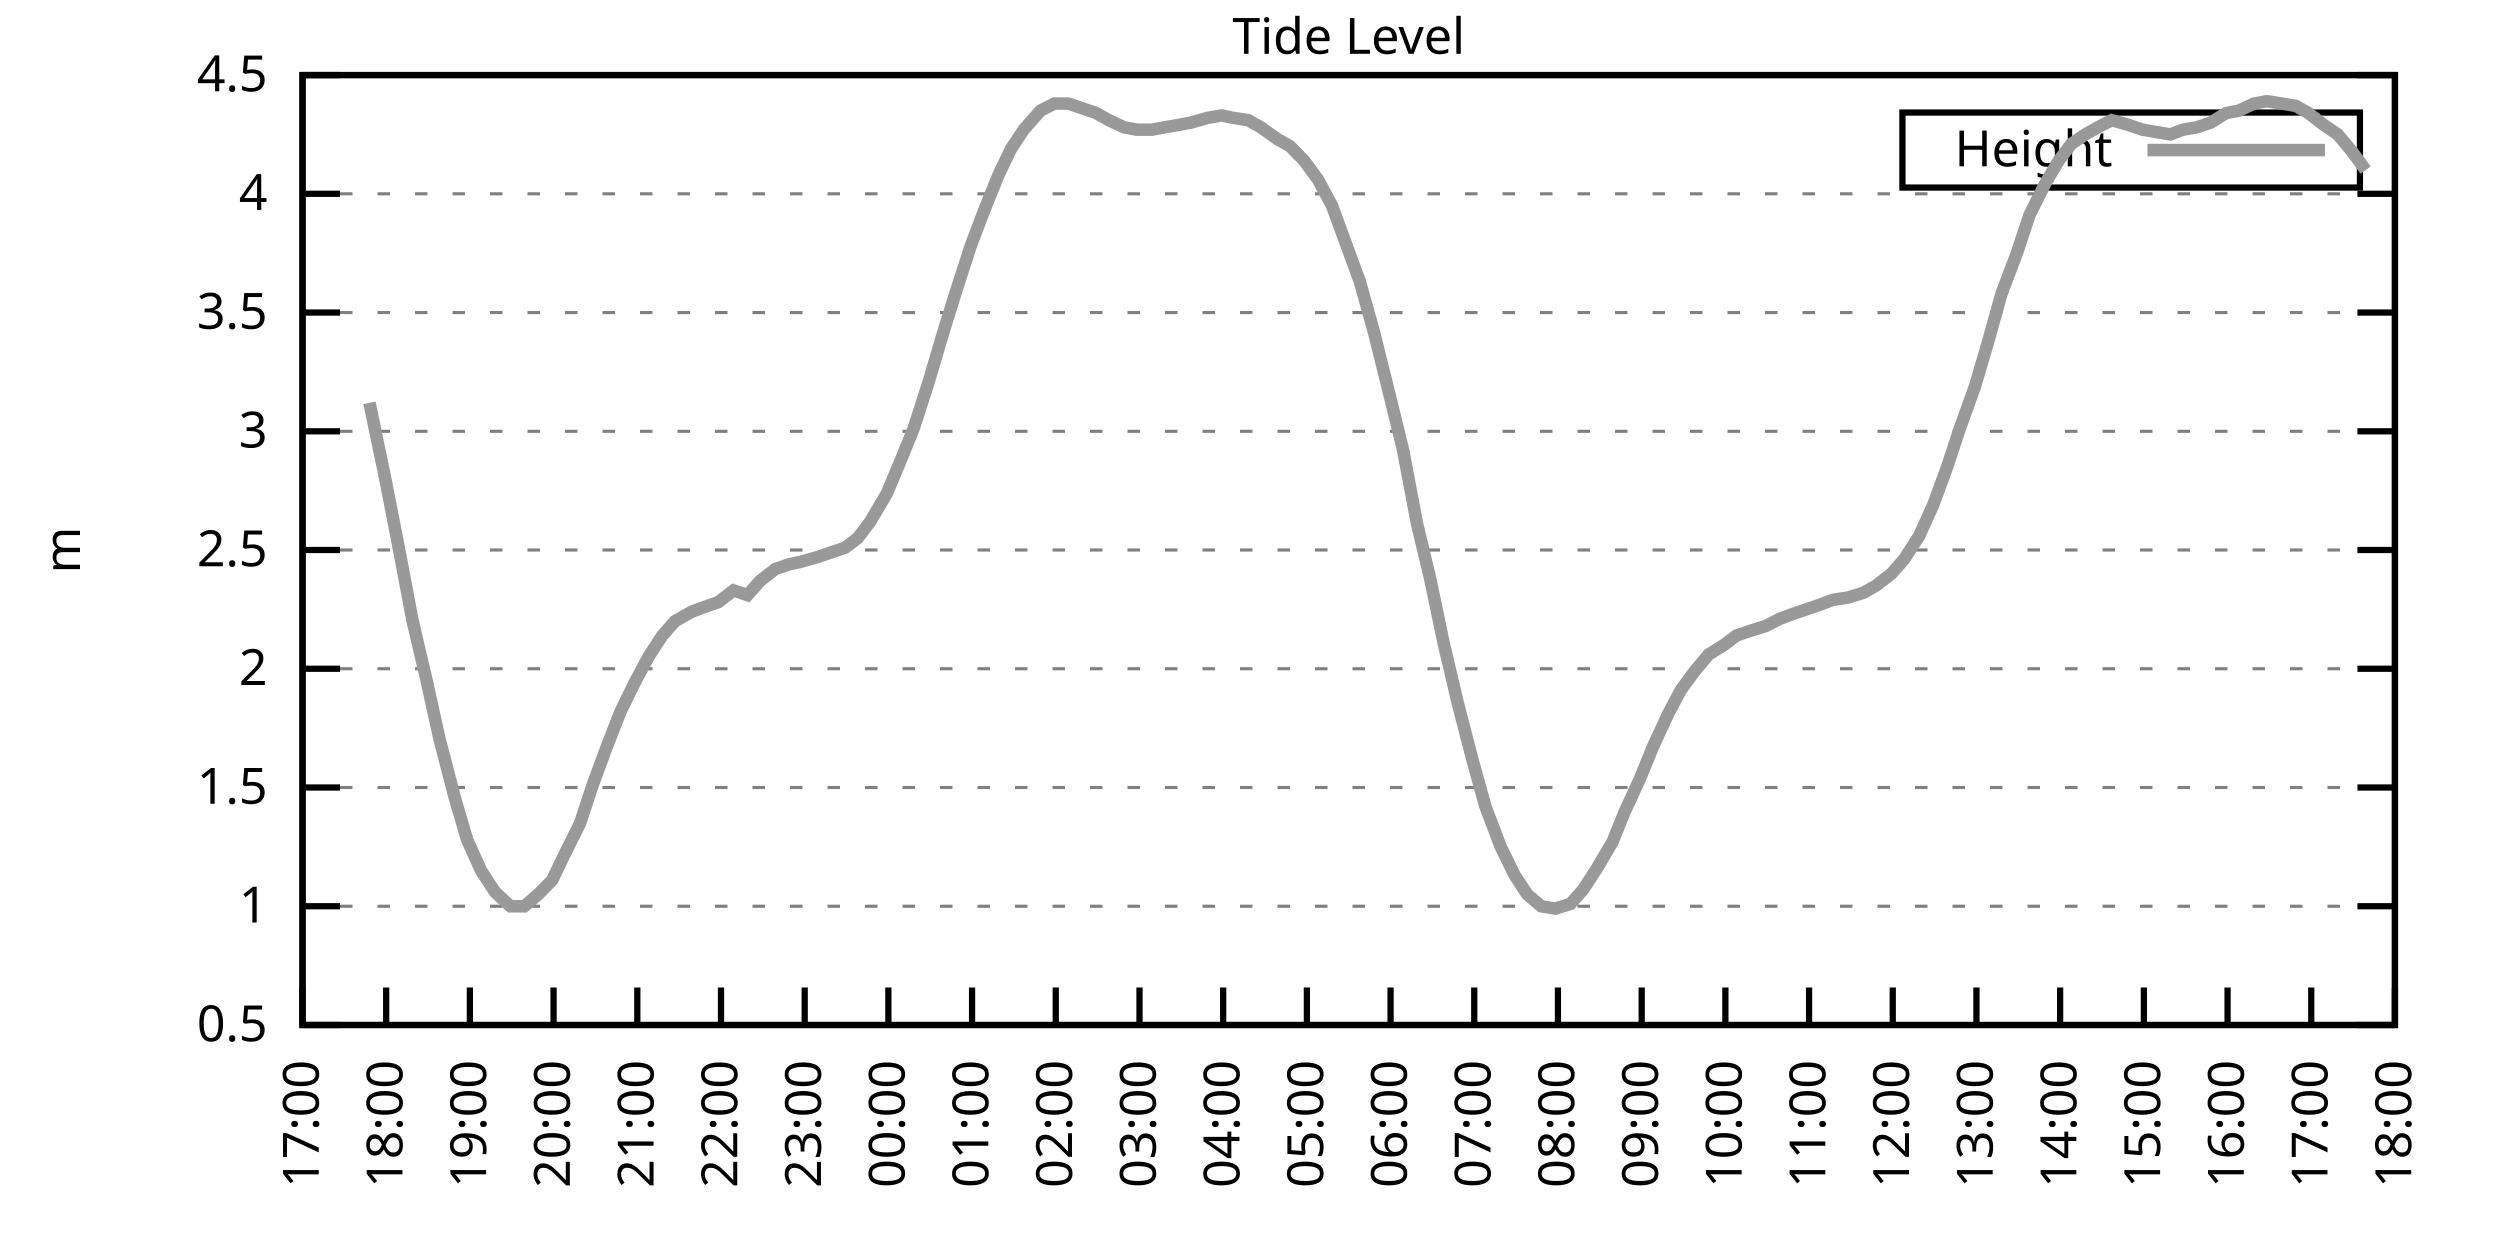
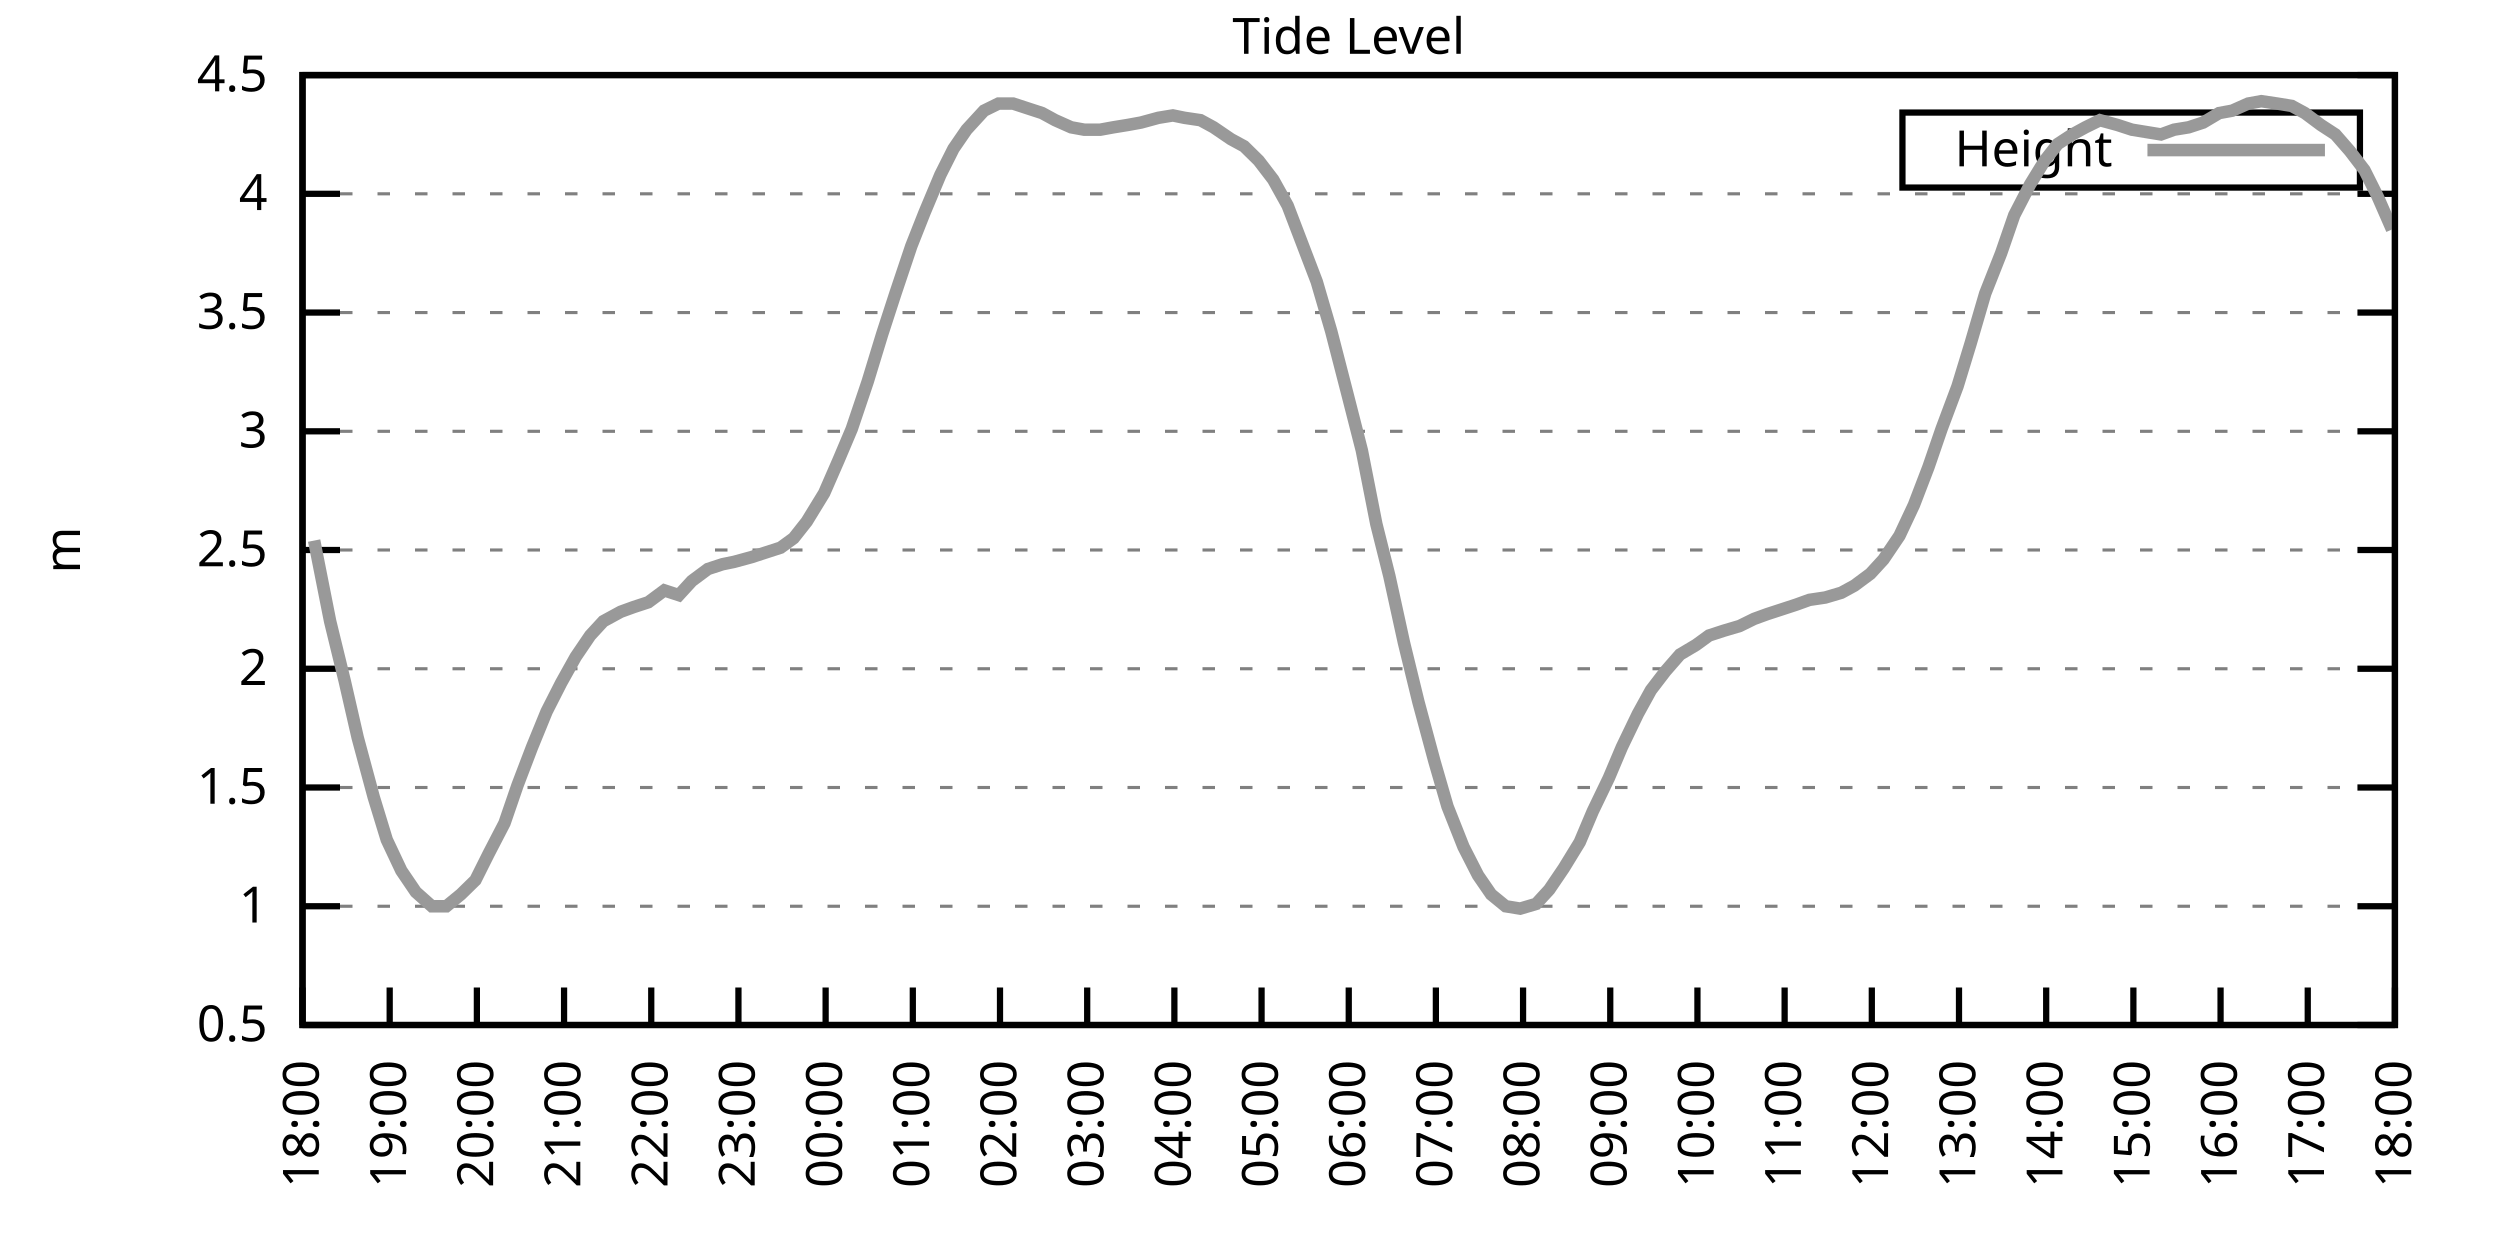
<svg xmlns="http://www.w3.org/2000/svg" xmlns:xlink="http://www.w3.org/1999/xlink" width="400" height="200" viewBox="0 0 400 200">
  <g id="gnuplot_canvas">
    <rect x="0" y="0" width="400" height="200" fill="none" />
    <defs>
      <circle id="gpDot" r="0.5" stroke-width="0.5" stroke="currentColor" />
      <path id="gpPt0" stroke-width="0.333" stroke="currentColor" d="M-1,0 h2 M0,-1 v2" />
      <path id="gpPt1" stroke-width="0.333" stroke="currentColor" d="M-1,-1 L1,1 M1,-1 L-1,1" />
      <path id="gpPt2" stroke-width="0.333" stroke="currentColor" d="M-1,0 L1,0 M0,-1 L0,1 M-1,-1 L1,1 M-1,1 L1,-1" />
      <rect id="gpPt3" stroke-width="0.333" stroke="currentColor" x="-1" y="-1" width="2" height="2" />
      <rect id="gpPt4" stroke-width="0.333" stroke="currentColor" fill="currentColor" x="-1" y="-1" width="2" height="2" />
      <circle id="gpPt5" stroke-width="0.333" stroke="currentColor" cx="0" cy="0" r="1" />
      <use xlink:href="#gpPt5" id="gpPt6" fill="currentColor" stroke="none" />
      <path id="gpPt7" stroke-width="0.333" stroke="currentColor" d="M0,-1.33 L-1.33,0.67 L1.33,0.67 z" />
      <use xlink:href="#gpPt7" id="gpPt8" fill="currentColor" stroke="none" />
      <use xlink:href="#gpPt7" id="gpPt9" stroke="currentColor" transform="rotate(180)" />
      <use xlink:href="#gpPt9" id="gpPt10" fill="currentColor" stroke="none" />
      <use xlink:href="#gpPt3" id="gpPt11" stroke="currentColor" transform="rotate(45)" />
      <use xlink:href="#gpPt11" id="gpPt12" fill="currentColor" stroke="none" />
      <path id="gpPt13" stroke-width="0.333" stroke="currentColor" d="M0,1.330 L1.265,0.411 L0.782,-1.067 L-0.782,-1.076 L-1.265,0.411 z" />
      <use xlink:href="#gpPt13" id="gpPt14" fill="currentColor" stroke="none" />
      <filter id="textbox" filterUnits="objectBoundingBox" x="0" y="0" height="1" width="1">
        <feFlood flood-color="white" flood-opacity="1" result="bgnd" />
        <feComposite in="SourceGraphic" in2="bgnd" operator="atop" />
      </filter>
      <filter id="greybox" filterUnits="objectBoundingBox" x="0" y="0" height="1" width="1">
        <feFlood flood-color="lightgrey" flood-opacity="1" result="grey" />
        <feComposite in="SourceGraphic" in2="grey" operator="atop" />
      </filter>
    </defs>
    <g fill="none" color="white" stroke="currentColor" stroke-width="1.00" stroke-linecap="butt" stroke-linejoin="miter">
</g>
    <g fill="none" color="black" stroke="currentColor" stroke-width="1.00" stroke-linecap="butt" stroke-linejoin="miter">
      <g stroke="none" shape-rendering="crispEdges">
        <polygon fill="rgb(255, 255, 255)" points="48.40,164.00 383.18,164.00 383.18,12.02 48.40,12.02 " />
      </g>
    </g>
    <g fill="none" color="black" stroke="currentColor" stroke-width="1.00" stroke-linecap="butt" stroke-linejoin="miter">
</g>
    <g fill="none" color="black" stroke="black" stroke-width="0.50" stroke-linecap="butt" stroke-linejoin="miter">
</g>
    <g fill="none" color="gray" stroke="currentColor" stroke-width="0.50" stroke-linecap="butt" stroke-linejoin="miter">
      <path stroke="gray" stroke-dasharray="2,4" class="gridline" d="M48.40,164.00 L383.19,164.00  " />
    </g>
    <g fill="none" color="gray" stroke="gray" stroke-width="1.00" stroke-linecap="butt" stroke-linejoin="miter">
</g>
    <g fill="none" color="black" stroke="currentColor" stroke-width="1.00" stroke-linecap="butt" stroke-linejoin="miter">
      <path stroke="black" d="M48.40,164.00 L54.40,164.00 M383.19,164.00 L377.19,164.00  " />
      <g transform="translate(42.80,166.60)" stroke="none" fill="black" font-family="Sans" font-size="8.00" text-anchor="end">
        <text>
          <tspan font-family="Sans"> 0.5</tspan>
        </text>
      </g>
    </g>
    <g fill="none" color="black" stroke="currentColor" stroke-width="1.00" stroke-linecap="butt" stroke-linejoin="miter">
</g>
    <g fill="none" color="black" stroke="black" stroke-width="0.50" stroke-linecap="butt" stroke-linejoin="miter">
</g>
    <g fill="none" color="gray" stroke="currentColor" stroke-width="0.50" stroke-linecap="butt" stroke-linejoin="miter">
      <path stroke="gray" stroke-dasharray="2,4" class="gridline" d="M48.40,145.00 L383.19,145.00  " />
    </g>
    <g fill="none" color="gray" stroke="gray" stroke-width="1.00" stroke-linecap="butt" stroke-linejoin="miter">
</g>
    <g fill="none" color="black" stroke="currentColor" stroke-width="1.00" stroke-linecap="butt" stroke-linejoin="miter">
      <path stroke="black" d="M48.40,145.00 L54.40,145.00 M383.19,145.00 L377.19,145.00  " />
      <g transform="translate(42.80,147.60)" stroke="none" fill="black" font-family="Sans" font-size="8.00" text-anchor="end">
        <text>
          <tspan font-family="Sans"> 1</tspan>
        </text>
      </g>
    </g>
    <g fill="none" color="black" stroke="currentColor" stroke-width="1.00" stroke-linecap="butt" stroke-linejoin="miter">
</g>
    <g fill="none" color="black" stroke="black" stroke-width="0.50" stroke-linecap="butt" stroke-linejoin="miter">
</g>
    <g fill="none" color="gray" stroke="currentColor" stroke-width="0.50" stroke-linecap="butt" stroke-linejoin="miter">
      <path stroke="gray" stroke-dasharray="2,4" class="gridline" d="M48.40,126.00 L383.19,126.00  " />
    </g>
    <g fill="none" color="gray" stroke="gray" stroke-width="1.00" stroke-linecap="butt" stroke-linejoin="miter">
</g>
    <g fill="none" color="black" stroke="currentColor" stroke-width="1.00" stroke-linecap="butt" stroke-linejoin="miter">
      <path stroke="black" d="M48.40,126.00 L54.40,126.00 M383.19,126.00 L377.19,126.00  " />
      <g transform="translate(42.80,128.60)" stroke="none" fill="black" font-family="Sans" font-size="8.00" text-anchor="end">
        <text>
          <tspan font-family="Sans"> 1.5</tspan>
        </text>
      </g>
    </g>
    <g fill="none" color="black" stroke="currentColor" stroke-width="1.00" stroke-linecap="butt" stroke-linejoin="miter">
</g>
    <g fill="none" color="black" stroke="black" stroke-width="0.50" stroke-linecap="butt" stroke-linejoin="miter">
</g>
    <g fill="none" color="gray" stroke="currentColor" stroke-width="0.50" stroke-linecap="butt" stroke-linejoin="miter">
      <path stroke="gray" stroke-dasharray="2,4" class="gridline" d="M48.40,107.00 L383.19,107.00  " />
    </g>
    <g fill="none" color="gray" stroke="gray" stroke-width="1.00" stroke-linecap="butt" stroke-linejoin="miter">
</g>
    <g fill="none" color="black" stroke="currentColor" stroke-width="1.00" stroke-linecap="butt" stroke-linejoin="miter">
      <path stroke="black" d="M48.40,107.00 L54.40,107.00 M383.19,107.00 L377.19,107.00  " />
      <g transform="translate(42.80,109.60)" stroke="none" fill="black" font-family="Sans" font-size="8.00" text-anchor="end">
        <text>
          <tspan font-family="Sans"> 2</tspan>
        </text>
      </g>
    </g>
    <g fill="none" color="black" stroke="currentColor" stroke-width="1.00" stroke-linecap="butt" stroke-linejoin="miter">
</g>
    <g fill="none" color="black" stroke="black" stroke-width="0.50" stroke-linecap="butt" stroke-linejoin="miter">
</g>
    <g fill="none" color="gray" stroke="currentColor" stroke-width="0.50" stroke-linecap="butt" stroke-linejoin="miter">
      <path stroke="gray" stroke-dasharray="2,4" class="gridline" d="M48.40,88.00 L383.19,88.00  " />
    </g>
    <g fill="none" color="gray" stroke="gray" stroke-width="1.00" stroke-linecap="butt" stroke-linejoin="miter">
</g>
    <g fill="none" color="black" stroke="currentColor" stroke-width="1.00" stroke-linecap="butt" stroke-linejoin="miter">
      <path stroke="black" d="M48.40,88.00 L54.40,88.00 M383.19,88.00 L377.19,88.00  " />
      <g transform="translate(42.80,90.60)" stroke="none" fill="black" font-family="Sans" font-size="8.00" text-anchor="end">
        <text>
          <tspan font-family="Sans"> 2.5</tspan>
        </text>
      </g>
    </g>
    <g fill="none" color="black" stroke="currentColor" stroke-width="1.00" stroke-linecap="butt" stroke-linejoin="miter">
</g>
    <g fill="none" color="black" stroke="black" stroke-width="0.50" stroke-linecap="butt" stroke-linejoin="miter">
</g>
    <g fill="none" color="gray" stroke="currentColor" stroke-width="0.50" stroke-linecap="butt" stroke-linejoin="miter">
      <path stroke="gray" stroke-dasharray="2,4" class="gridline" d="M48.40,69.01 L383.19,69.01  " />
    </g>
    <g fill="none" color="gray" stroke="gray" stroke-width="1.00" stroke-linecap="butt" stroke-linejoin="miter">
</g>
    <g fill="none" color="black" stroke="currentColor" stroke-width="1.00" stroke-linecap="butt" stroke-linejoin="miter">
      <path stroke="black" d="M48.40,69.01 L54.40,69.01 M383.19,69.01 L377.19,69.01  " />
      <g transform="translate(42.80,71.61)" stroke="none" fill="black" font-family="Sans" font-size="8.00" text-anchor="end">
        <text>
          <tspan font-family="Sans"> 3</tspan>
        </text>
      </g>
    </g>
    <g fill="none" color="black" stroke="currentColor" stroke-width="1.00" stroke-linecap="butt" stroke-linejoin="miter">
</g>
    <g fill="none" color="black" stroke="black" stroke-width="0.50" stroke-linecap="butt" stroke-linejoin="miter">
</g>
    <g fill="none" color="gray" stroke="currentColor" stroke-width="0.50" stroke-linecap="butt" stroke-linejoin="miter">
      <path stroke="gray" stroke-dasharray="2,4" class="gridline" d="M48.40,50.01 L383.19,50.01  " />
    </g>
    <g fill="none" color="gray" stroke="gray" stroke-width="1.00" stroke-linecap="butt" stroke-linejoin="miter">
</g>
    <g fill="none" color="black" stroke="currentColor" stroke-width="1.00" stroke-linecap="butt" stroke-linejoin="miter">
      <path stroke="black" d="M48.40,50.01 L54.40,50.01 M383.19,50.01 L377.19,50.01  " />
      <g transform="translate(42.80,52.61)" stroke="none" fill="black" font-family="Sans" font-size="8.00" text-anchor="end">
        <text>
          <tspan font-family="Sans"> 3.5</tspan>
        </text>
      </g>
    </g>
    <g fill="none" color="black" stroke="currentColor" stroke-width="1.00" stroke-linecap="butt" stroke-linejoin="miter">
</g>
    <g fill="none" color="black" stroke="black" stroke-width="0.50" stroke-linecap="butt" stroke-linejoin="miter">
</g>
    <g fill="none" color="gray" stroke="currentColor" stroke-width="0.50" stroke-linecap="butt" stroke-linejoin="miter">
      <path stroke="gray" stroke-dasharray="2,4" class="gridline" d="M48.40,31.01 L383.19,31.01  " />
    </g>
    <g fill="none" color="gray" stroke="gray" stroke-width="1.00" stroke-linecap="butt" stroke-linejoin="miter">
</g>
    <g fill="none" color="black" stroke="currentColor" stroke-width="1.00" stroke-linecap="butt" stroke-linejoin="miter">
      <path stroke="black" d="M48.40,31.01 L54.40,31.01 M383.19,31.01 L377.19,31.01  " />
      <g transform="translate(42.80,33.61)" stroke="none" fill="black" font-family="Sans" font-size="8.00" text-anchor="end">
        <text>
          <tspan font-family="Sans"> 4</tspan>
        </text>
      </g>
    </g>
    <g fill="none" color="black" stroke="currentColor" stroke-width="1.00" stroke-linecap="butt" stroke-linejoin="miter">
</g>
    <g fill="none" color="black" stroke="black" stroke-width="0.50" stroke-linecap="butt" stroke-linejoin="miter">
</g>
    <g fill="none" color="gray" stroke="currentColor" stroke-width="0.50" stroke-linecap="butt" stroke-linejoin="miter">
      <path stroke="gray" stroke-dasharray="2,4" class="gridline" d="M48.40,12.01 L383.19,12.01  " />
    </g>
    <g fill="none" color="gray" stroke="gray" stroke-width="1.00" stroke-linecap="butt" stroke-linejoin="miter">
</g>
    <g fill="none" color="black" stroke="currentColor" stroke-width="1.00" stroke-linecap="butt" stroke-linejoin="miter">
      <path stroke="black" d="M48.40,12.01 L54.40,12.01 M383.19,12.01 L377.19,12.01  " />
      <g transform="translate(42.80,14.61)" stroke="none" fill="black" font-family="Sans" font-size="8.00" text-anchor="end">
        <text>
          <tspan font-family="Sans"> 4.5</tspan>
        </text>
      </g>
    </g>
    <g fill="none" color="black" stroke="currentColor" stroke-width="1.00" stroke-linecap="butt" stroke-linejoin="miter">
      <path stroke="black" d="M48.40,164.00 L48.40,158.00  " />
      <g transform="translate(51.00,169.60) rotate(270.00)" stroke="none" fill="black" font-family="Sans" font-size="8.00" text-anchor="end">
        <text>
-           <tspan font-family="Sans">17:00</tspan>
-         </text>
-       </g>
-     </g>
-     <g fill="none" color="black" stroke="currentColor" stroke-width="1.00" stroke-linecap="butt" stroke-linejoin="miter">
-       <path stroke="black" d="M61.79,164.00 L61.79,158.00  " />
-       <g transform="translate(64.39,169.60) rotate(270.00)" stroke="none" fill="black" font-family="Sans" font-size="8.00" text-anchor="end">
-         <text>
          <tspan font-family="Sans">18:00</tspan>
        </text>
      </g>
    </g>
    <g fill="none" color="black" stroke="currentColor" stroke-width="1.00" stroke-linecap="butt" stroke-linejoin="miter">
-       <path stroke="black" d="M75.18,164.00 L75.18,158.00  " />
-       <g transform="translate(77.78,169.60) rotate(270.00)" stroke="none" fill="black" font-family="Sans" font-size="8.00" text-anchor="end">
+       <path stroke="black" d="M62.35,164.00 L62.35,158.00  " />
+       <g transform="translate(64.95,169.60) rotate(270.00)" stroke="none" fill="black" font-family="Sans" font-size="8.00" text-anchor="end">
        <text>
          <tspan font-family="Sans">19:00</tspan>
        </text>
      </g>
    </g>
    <g fill="none" color="black" stroke="currentColor" stroke-width="1.00" stroke-linecap="butt" stroke-linejoin="miter">
-       <path stroke="black" d="M88.57,164.00 L88.57,158.00  " />
-       <g transform="translate(91.17,169.60) rotate(270.00)" stroke="none" fill="black" font-family="Sans" font-size="8.00" text-anchor="end">
+       <path stroke="black" d="M76.30,164.00 L76.30,158.00  " />
+       <g transform="translate(78.90,169.60) rotate(270.00)" stroke="none" fill="black" font-family="Sans" font-size="8.00" text-anchor="end">
        <text>
          <tspan font-family="Sans">20:00</tspan>
        </text>
      </g>
    </g>
    <g fill="none" color="black" stroke="currentColor" stroke-width="1.00" stroke-linecap="butt" stroke-linejoin="miter">
-       <path stroke="black" d="M101.97,164.00 L101.97,158.00  " />
-       <g transform="translate(104.57,169.60) rotate(270.00)" stroke="none" fill="black" font-family="Sans" font-size="8.00" text-anchor="end">
+       <path stroke="black" d="M90.25,164.00 L90.25,158.00  " />
+       <g transform="translate(92.85,169.60) rotate(270.00)" stroke="none" fill="black" font-family="Sans" font-size="8.00" text-anchor="end">
        <text>
          <tspan font-family="Sans">21:00</tspan>
        </text>
      </g>
    </g>
    <g fill="none" color="black" stroke="currentColor" stroke-width="1.00" stroke-linecap="butt" stroke-linejoin="miter">
-       <path stroke="black" d="M115.36,164.00 L115.36,158.00  " />
-       <g transform="translate(117.96,169.60) rotate(270.00)" stroke="none" fill="black" font-family="Sans" font-size="8.00" text-anchor="end">
+       <path stroke="black" d="M104.20,164.00 L104.20,158.00  " />
+       <g transform="translate(106.80,169.60) rotate(270.00)" stroke="none" fill="black" font-family="Sans" font-size="8.00" text-anchor="end">
        <text>
          <tspan font-family="Sans">22:00</tspan>
        </text>
      </g>
    </g>
    <g fill="none" color="black" stroke="currentColor" stroke-width="1.00" stroke-linecap="butt" stroke-linejoin="miter">
-       <path stroke="black" d="M128.75,164.00 L128.75,158.00  " />
-       <g transform="translate(131.35,169.60) rotate(270.00)" stroke="none" fill="black" font-family="Sans" font-size="8.00" text-anchor="end">
+       <path stroke="black" d="M118.15,164.00 L118.15,158.00  " />
+       <g transform="translate(120.75,169.60) rotate(270.00)" stroke="none" fill="black" font-family="Sans" font-size="8.00" text-anchor="end">
        <text>
          <tspan font-family="Sans">23:00</tspan>
        </text>
      </g>
    </g>
    <g fill="none" color="black" stroke="currentColor" stroke-width="1.00" stroke-linecap="butt" stroke-linejoin="miter">
-       <path stroke="black" d="M142.14,164.00 L142.14,158.00  " />
-       <g transform="translate(144.74,169.60) rotate(270.00)" stroke="none" fill="black" font-family="Sans" font-size="8.00" text-anchor="end">
+       <path stroke="black" d="M132.10,164.00 L132.10,158.00  " />
+       <g transform="translate(134.70,169.60) rotate(270.00)" stroke="none" fill="black" font-family="Sans" font-size="8.00" text-anchor="end">
        <text>
          <tspan font-family="Sans">00:00</tspan>
        </text>
      </g>
    </g>
    <g fill="none" color="black" stroke="currentColor" stroke-width="1.00" stroke-linecap="butt" stroke-linejoin="miter">
-       <path stroke="black" d="M155.53,164.00 L155.53,158.00  " />
-       <g transform="translate(158.13,169.60) rotate(270.00)" stroke="none" fill="black" font-family="Sans" font-size="8.00" text-anchor="end">
+       <path stroke="black" d="M146.05,164.00 L146.05,158.00  " />
+       <g transform="translate(148.65,169.60) rotate(270.00)" stroke="none" fill="black" font-family="Sans" font-size="8.00" text-anchor="end">
        <text>
          <tspan font-family="Sans">01:00</tspan>
        </text>
      </g>
    </g>
    <g fill="none" color="black" stroke="currentColor" stroke-width="1.00" stroke-linecap="butt" stroke-linejoin="miter">
-       <path stroke="black" d="M168.92,164.00 L168.92,158.00  " />
-       <g transform="translate(171.52,169.60) rotate(270.00)" stroke="none" fill="black" font-family="Sans" font-size="8.00" text-anchor="end">
+       <path stroke="black" d="M160.00,164.00 L160.00,158.00  " />
+       <g transform="translate(162.60,169.60) rotate(270.00)" stroke="none" fill="black" font-family="Sans" font-size="8.00" text-anchor="end">
        <text>
          <tspan font-family="Sans">02:00</tspan>
        </text>
      </g>
    </g>
    <g fill="none" color="black" stroke="currentColor" stroke-width="1.00" stroke-linecap="butt" stroke-linejoin="miter">
-       <path stroke="black" d="M182.32,164.00 L182.32,158.00  " />
-       <g transform="translate(184.92,169.60) rotate(270.00)" stroke="none" fill="black" font-family="Sans" font-size="8.00" text-anchor="end">
+       <path stroke="black" d="M173.95,164.00 L173.95,158.00  " />
+       <g transform="translate(176.55,169.60) rotate(270.00)" stroke="none" fill="black" font-family="Sans" font-size="8.00" text-anchor="end">
        <text>
          <tspan font-family="Sans">03:00</tspan>
        </text>
      </g>
    </g>
    <g fill="none" color="black" stroke="currentColor" stroke-width="1.00" stroke-linecap="butt" stroke-linejoin="miter">
-       <path stroke="black" d="M195.71,164.00 L195.71,158.00  " />
-       <g transform="translate(198.31,169.60) rotate(270.00)" stroke="none" fill="black" font-family="Sans" font-size="8.00" text-anchor="end">
+       <path stroke="black" d="M187.90,164.00 L187.90,158.00  " />
+       <g transform="translate(190.50,169.60) rotate(270.00)" stroke="none" fill="black" font-family="Sans" font-size="8.00" text-anchor="end">
        <text>
          <tspan font-family="Sans">04:00</tspan>
        </text>
      </g>
    </g>
    <g fill="none" color="black" stroke="currentColor" stroke-width="1.00" stroke-linecap="butt" stroke-linejoin="miter">
-       <path stroke="black" d="M209.10,164.00 L209.10,158.00  " />
-       <g transform="translate(211.70,169.60) rotate(270.00)" stroke="none" fill="black" font-family="Sans" font-size="8.00" text-anchor="end">
+       <path stroke="black" d="M201.85,164.00 L201.85,158.00  " />
+       <g transform="translate(204.45,169.60) rotate(270.00)" stroke="none" fill="black" font-family="Sans" font-size="8.00" text-anchor="end">
        <text>
          <tspan font-family="Sans">05:00</tspan>
        </text>
      </g>
    </g>
    <g fill="none" color="black" stroke="currentColor" stroke-width="1.00" stroke-linecap="butt" stroke-linejoin="miter">
-       <path stroke="black" d="M222.49,164.00 L222.49,158.00  " />
-       <g transform="translate(225.09,169.60) rotate(270.00)" stroke="none" fill="black" font-family="Sans" font-size="8.00" text-anchor="end">
+       <path stroke="black" d="M215.80,164.00 L215.80,158.00  " />
+       <g transform="translate(218.40,169.60) rotate(270.00)" stroke="none" fill="black" font-family="Sans" font-size="8.00" text-anchor="end">
        <text>
          <tspan font-family="Sans">06:00</tspan>
        </text>
      </g>
    </g>
    <g fill="none" color="black" stroke="currentColor" stroke-width="1.00" stroke-linecap="butt" stroke-linejoin="miter">
-       <path stroke="black" d="M235.88,164.00 L235.88,158.00  " />
-       <g transform="translate(238.48,169.60) rotate(270.00)" stroke="none" fill="black" font-family="Sans" font-size="8.00" text-anchor="end">
+       <path stroke="black" d="M229.74,164.00 L229.74,158.00  " />
+       <g transform="translate(232.34,169.60) rotate(270.00)" stroke="none" fill="black" font-family="Sans" font-size="8.00" text-anchor="end">
        <text>
          <tspan font-family="Sans">07:00</tspan>
        </text>
      </g>
    </g>
    <g fill="none" color="black" stroke="currentColor" stroke-width="1.00" stroke-linecap="butt" stroke-linejoin="miter">
-       <path stroke="black" d="M249.27,164.00 L249.27,158.00  " />
-       <g transform="translate(251.87,169.60) rotate(270.00)" stroke="none" fill="black" font-family="Sans" font-size="8.00" text-anchor="end">
+       <path stroke="black" d="M243.69,164.00 L243.69,158.00  " />
+       <g transform="translate(246.29,169.60) rotate(270.00)" stroke="none" fill="black" font-family="Sans" font-size="8.00" text-anchor="end">
        <text>
          <tspan font-family="Sans">08:00</tspan>
        </text>
      </g>
    </g>
    <g fill="none" color="black" stroke="currentColor" stroke-width="1.00" stroke-linecap="butt" stroke-linejoin="miter">
-       <path stroke="black" d="M262.67,164.00 L262.67,158.00  " />
-       <g transform="translate(265.27,169.60) rotate(270.00)" stroke="none" fill="black" font-family="Sans" font-size="8.00" text-anchor="end">
+       <path stroke="black" d="M257.64,164.00 L257.64,158.00  " />
+       <g transform="translate(260.24,169.60) rotate(270.00)" stroke="none" fill="black" font-family="Sans" font-size="8.00" text-anchor="end">
        <text>
          <tspan font-family="Sans">09:00</tspan>
        </text>
      </g>
    </g>
    <g fill="none" color="black" stroke="currentColor" stroke-width="1.00" stroke-linecap="butt" stroke-linejoin="miter">
-       <path stroke="black" d="M276.06,164.00 L276.06,158.00  " />
-       <g transform="translate(278.66,169.60) rotate(270.00)" stroke="none" fill="black" font-family="Sans" font-size="8.00" text-anchor="end">
+       <path stroke="black" d="M271.59,164.00 L271.59,158.00  " />
+       <g transform="translate(274.19,169.60) rotate(270.00)" stroke="none" fill="black" font-family="Sans" font-size="8.00" text-anchor="end">
        <text>
          <tspan font-family="Sans">10:00</tspan>
        </text>
      </g>
    </g>
    <g fill="none" color="black" stroke="currentColor" stroke-width="1.00" stroke-linecap="butt" stroke-linejoin="miter">
-       <path stroke="black" d="M289.45,164.00 L289.45,158.00  " />
-       <g transform="translate(292.05,169.60) rotate(270.00)" stroke="none" fill="black" font-family="Sans" font-size="8.00" text-anchor="end">
+       <path stroke="black" d="M285.54,164.00 L285.54,158.00  " />
+       <g transform="translate(288.14,169.60) rotate(270.00)" stroke="none" fill="black" font-family="Sans" font-size="8.00" text-anchor="end">
        <text>
          <tspan font-family="Sans">11:00</tspan>
        </text>
      </g>
    </g>
    <g fill="none" color="black" stroke="currentColor" stroke-width="1.00" stroke-linecap="butt" stroke-linejoin="miter">
-       <path stroke="black" d="M302.84,164.00 L302.84,158.00  " />
-       <g transform="translate(305.44,169.60) rotate(270.00)" stroke="none" fill="black" font-family="Sans" font-size="8.00" text-anchor="end">
+       <path stroke="black" d="M299.49,164.00 L299.49,158.00  " />
+       <g transform="translate(302.09,169.60) rotate(270.00)" stroke="none" fill="black" font-family="Sans" font-size="8.00" text-anchor="end">
        <text>
          <tspan font-family="Sans">12:00</tspan>
        </text>
      </g>
    </g>
    <g fill="none" color="black" stroke="currentColor" stroke-width="1.00" stroke-linecap="butt" stroke-linejoin="miter">
-       <path stroke="black" d="M316.23,164.00 L316.23,158.00  " />
-       <g transform="translate(318.83,169.60) rotate(270.00)" stroke="none" fill="black" font-family="Sans" font-size="8.00" text-anchor="end">
+       <path stroke="black" d="M313.44,164.00 L313.44,158.00  " />
+       <g transform="translate(316.04,169.60) rotate(270.00)" stroke="none" fill="black" font-family="Sans" font-size="8.00" text-anchor="end">
        <text>
          <tspan font-family="Sans">13:00</tspan>
        </text>
      </g>
    </g>
    <g fill="none" color="black" stroke="currentColor" stroke-width="1.00" stroke-linecap="butt" stroke-linejoin="miter">
-       <path stroke="black" d="M329.62,164.00 L329.62,158.00  " />
-       <g transform="translate(332.22,169.60) rotate(270.00)" stroke="none" fill="black" font-family="Sans" font-size="8.00" text-anchor="end">
+       <path stroke="black" d="M327.39,164.00 L327.39,158.00  " />
+       <g transform="translate(329.99,169.60) rotate(270.00)" stroke="none" fill="black" font-family="Sans" font-size="8.00" text-anchor="end">
        <text>
          <tspan font-family="Sans">14:00</tspan>
        </text>
      </g>
    </g>
    <g fill="none" color="black" stroke="currentColor" stroke-width="1.00" stroke-linecap="butt" stroke-linejoin="miter">
-       <path stroke="black" d="M343.02,164.00 L343.02,158.00  " />
-       <g transform="translate(345.62,169.60) rotate(270.00)" stroke="none" fill="black" font-family="Sans" font-size="8.00" text-anchor="end">
+       <path stroke="black" d="M341.34,164.00 L341.34,158.00  " />
+       <g transform="translate(343.94,169.60) rotate(270.00)" stroke="none" fill="black" font-family="Sans" font-size="8.00" text-anchor="end">
        <text>
          <tspan font-family="Sans">15:00</tspan>
        </text>
      </g>
    </g>
    <g fill="none" color="black" stroke="currentColor" stroke-width="1.00" stroke-linecap="butt" stroke-linejoin="miter">
-       <path stroke="black" d="M356.41,164.00 L356.41,158.00  " />
-       <g transform="translate(359.01,169.60) rotate(270.00)" stroke="none" fill="black" font-family="Sans" font-size="8.00" text-anchor="end">
+       <path stroke="black" d="M355.29,164.00 L355.29,158.00  " />
+       <g transform="translate(357.89,169.60) rotate(270.00)" stroke="none" fill="black" font-family="Sans" font-size="8.00" text-anchor="end">
        <text>
          <tspan font-family="Sans">16:00</tspan>
        </text>
      </g>
    </g>
    <g fill="none" color="black" stroke="currentColor" stroke-width="1.00" stroke-linecap="butt" stroke-linejoin="miter">
-       <path stroke="black" d="M369.80,164.00 L369.80,158.00  " />
-       <g transform="translate(372.40,169.60) rotate(270.00)" stroke="none" fill="black" font-family="Sans" font-size="8.00" text-anchor="end">
+       <path stroke="black" d="M369.24,164.00 L369.24,158.00  " />
+       <g transform="translate(371.84,169.60) rotate(270.00)" stroke="none" fill="black" font-family="Sans" font-size="8.00" text-anchor="end">
        <text>
          <tspan font-family="Sans">17:00</tspan>
        </text>
      </g>
    </g>
    <g fill="none" color="black" stroke="currentColor" stroke-width="1.00" stroke-linecap="butt" stroke-linejoin="miter">
      <path stroke="black" d="M383.19,164.00 L383.19,158.00  " />
      <g transform="translate(385.79,169.60) rotate(270.00)" stroke="none" fill="black" font-family="Sans" font-size="8.00" text-anchor="end">
        <text>
          <tspan font-family="Sans">18:00</tspan>
        </text>
      </g>
    </g>
    <g fill="none" color="black" stroke="currentColor" stroke-width="1.00" stroke-linecap="butt" stroke-linejoin="miter">
</g>
    <g fill="none" color="black" stroke="currentColor" stroke-width="1.00" stroke-linecap="butt" stroke-linejoin="miter">
      <path stroke="black" d="M48.40,12.01 L48.40,164.00 L383.19,164.00 L383.19,12.01 L48.40,12.01 Z  " />
    </g>
    <g fill="none" color="black" stroke="currentColor" stroke-width="1.00" stroke-linecap="butt" stroke-linejoin="miter">
</g>
    <g fill="none" color="black" stroke="currentColor" stroke-width="1.00" stroke-linecap="butt" stroke-linejoin="miter">
      <path stroke="black" d="M304.39,30.01 L304.39,18.01 L377.59,18.01 L377.59,30.01 L304.39,30.01 Z  " />
    </g>
    <g id="Tide_level_plot_1">
      <g fill="none" color="white" stroke="black" stroke-width="2.00" stroke-linecap="butt" stroke-linejoin="miter">
</g>
      <g fill="none" color="black" stroke="currentColor" stroke-width="2.00" stroke-linecap="butt" stroke-linejoin="miter">
        <g transform="translate(337.99,26.61)" stroke="none" fill="black" font-family="Sans" font-size="8.00" text-anchor="end">
          <text>
            <tspan font-family="Sans">Height</tspan>
          </text>
        </g>
      </g>
      <g fill="none" color="black" stroke="currentColor" stroke-width="2.00" stroke-linecap="butt" stroke-linejoin="miter">
-         <path stroke="rgb(153, 153, 153)" d="M343.59,24.01 L371.99,24.01 M59.11,64.45 L61.57,76.23 L63.58,86.49 L66.03,99.40 L68.26,108.90 L70.27,118.02   L72.73,127.52 L74.74,134.36 L76.97,139.30 L79.20,142.72 L81.66,145.00 L83.89,145.00 L86.12,143.10 L88.35,140.82   L90.36,136.64 L92.82,131.70 L94.82,125.62 L97.06,119.54 L99.29,113.84 L101.52,109.28 L103.75,105.10 L105.98,101.68   L107.99,99.40 L110.67,97.88 L112.68,97.12 L114.91,96.36 L117.37,94.46 L119.60,95.22 L121.61,92.94 L124.06,91.04   L126.29,90.28 L128.08,89.90 L130.76,89.14 L132.99,88.38 L135.22,87.63 L137.23,86.11 L139.24,83.45 L141.92,78.89   L144.15,73.57 L146.16,68.63 L148.61,61.03 L150.85,53.43 L152.85,46.97 L155.31,39.37 L157.32,34.05 L159.77,27.97   L161.78,23.79 L163.79,20.75 L166.47,17.71 L168.70,16.57 L170.93,16.57 L173.17,17.33 L175.40,18.09 L177.41,19.23   L179.86,20.37 L181.87,20.75 L184.32,20.75 L186.33,20.37 L188.57,19.99 L190.57,19.61 L193.25,18.85 L195.48,18.47   L197.27,18.85 L199.73,19.23 L201.73,20.37 L204.41,22.27 L206.42,23.41 L208.65,25.69 L210.88,28.73 L213.12,32.91   L217.58,45.07 L219.81,53.05 L222.27,62.93 L224.50,72.05 L226.73,83.83 L228.74,92.18 L230.97,102.82 L233.20,112.32   L235.66,121.82 L237.67,129.04 L240.12,135.50 L242.36,140.06 L244.36,143.10 L246.60,145.00 L248.83,145.38 L251.28,144.62   L253.29,142.34 L255.52,138.92 L257.98,134.74 L259.99,129.80 L262.44,124.48 L264.45,119.54 L266.91,114.22 L268.92,110.42   L271.15,107.38 L273.38,104.72 L275.83,103.20 L277.84,101.68 L280.07,100.92 L282.53,100.16 L284.76,99.02 L286.77,98.26   L289.00,97.50 L291.23,96.74 L293.24,95.98 L295.70,95.60 L298.15,94.84 L300.16,93.70 L302.62,91.80 L304.63,89.52   L307.08,85.73 L309.31,80.79 L311.54,74.71 L313.55,68.63 L316.01,61.79 L318.02,54.95 L320.25,46.97 L322.70,40.51   L324.71,34.43 L327.17,29.49 L329.40,25.69 L331.41,23.03 L333.64,21.51 L335.65,20.37 L337.88,19.23 L340.56,19.99   L342.79,20.75 L345.02,21.13 L347.26,21.51 L349.26,20.75 L351.50,20.37 L353.73,19.61 L356.18,18.09 L358.19,17.71   L360.65,16.57 L362.66,16.19 L365.11,16.57 L367.34,16.95 L369.35,18.09 L371.81,19.99 L374.04,21.51 L376.27,24.17   L378.50,27.21  " />
+         <path stroke="rgb(153, 153, 153)" d="M343.59,24.01 L371.99,24.01 M50.26,86.49 L52.82,99.40 L55.14,108.90 L57.23,118.02 L59.79,127.52 L61.88,134.36   L64.21,139.30 L66.53,142.72 L69.09,145.00 L71.42,145.00 L73.74,143.10 L76.07,140.82 L78.16,136.64 L80.72,131.70   L82.81,125.62 L85.13,119.54 L87.46,113.84 L89.78,109.28 L92.11,105.10 L94.43,101.68 L96.53,99.40 L99.32,97.88   L101.41,97.12 L103.73,96.36 L106.29,94.46 L108.62,95.22 L110.71,92.94 L113.27,91.04 L115.59,90.28 L117.45,89.90   L120.24,89.14 L122.57,88.38 L124.89,87.63 L126.98,86.11 L129.08,83.45 L131.87,78.89 L134.19,73.57 L136.28,68.63   L138.84,61.03 L141.16,53.43 L143.26,46.97 L145.81,39.37 L147.91,34.05 L150.46,27.97 L152.56,23.79 L154.65,20.75   L157.44,17.71 L159.76,16.57 L162.09,16.57 L164.41,17.33 L166.74,18.09 L168.83,19.23 L171.39,20.37 L173.48,20.75   L176.04,20.75 L178.13,20.37 L180.46,19.99 L182.55,19.61 L185.34,18.85 L187.66,18.47 L189.52,18.85 L192.08,19.23   L194.17,20.37 L196.96,22.27 L199.06,23.41 L201.38,25.69 L203.71,28.73 L206.03,32.91 L210.68,45.07 L213.01,53.05   L215.56,62.93 L217.89,72.05 L220.21,83.83 L222.30,92.18 L224.63,102.82 L226.95,112.32 L229.51,121.82 L231.60,129.04   L234.16,135.50 L236.49,140.06 L238.58,143.10 L240.90,145.00 L243.23,145.38 L245.79,144.62 L247.88,142.34 L250.20,138.92   L252.76,134.74 L254.85,129.80 L257.41,124.48 L259.50,119.54 L262.06,114.22 L264.15,110.42 L266.48,107.38 L268.80,104.72   L271.36,103.20 L273.45,101.68 L275.78,100.92 L278.34,100.16 L280.66,99.02 L282.75,98.26 L285.08,97.50 L287.40,96.74   L289.50,95.98 L292.05,95.60 L294.61,94.84 L296.70,93.70 L299.26,91.80 L301.35,89.52 L303.91,85.73 L306.23,80.79   L308.56,74.71 L310.65,68.63 L313.21,61.79 L315.30,54.95 L317.63,46.97 L320.18,40.51 L322.28,34.43 L324.83,29.49   L327.16,25.69 L329.25,23.03 L331.58,21.51 L333.67,20.37 L335.99,19.23 L338.78,19.99 L341.11,20.75 L343.43,21.13   L345.76,21.51 L347.85,20.75 L350.18,20.37 L352.50,19.61 L355.06,18.09 L357.15,17.71 L359.71,16.57 L361.80,16.19   L364.36,16.57 L366.68,16.95 L368.78,18.09 L371.33,19.99 L373.66,21.51 L375.98,24.17 L378.31,27.21 L380.40,31.39   L382.73,36.71  " />
      </g>
    </g>
    <g fill="none" color="black" stroke="currentColor" stroke-width="2.00" stroke-linecap="butt" stroke-linejoin="miter">
</g>
    <g fill="none" color="black" stroke="black" stroke-width="1.00" stroke-linecap="butt" stroke-linejoin="miter">
</g>
    <g fill="none" color="black" stroke="currentColor" stroke-width="1.00" stroke-linecap="butt" stroke-linejoin="miter">
      <path stroke="black" d="M48.40,12.01 L48.40,164.00 L383.19,164.00 L383.19,12.01 L48.40,12.01 Z  " />
      <g transform="translate(12.80,88.01) rotate(270.00)" stroke="none" fill="black" font-family="Sans" font-size="8.00" text-anchor="middle">
        <text>
          <tspan font-family="Sans">m</tspan>
        </text>
      </g>
    </g>
    <g fill="none" color="black" stroke="currentColor" stroke-width="1.00" stroke-linecap="butt" stroke-linejoin="miter">
</g>
    <g fill="none" color="black" stroke="currentColor" stroke-width="1.00" stroke-linecap="butt" stroke-linejoin="miter">
      <g transform="translate(215.79,8.61)" stroke="none" fill="black" font-family="Sans" font-size="8.00" text-anchor="middle">
        <text>
          <tspan font-family="Sans">Tide Level</tspan>
        </text>
      </g>
    </g>
    <g fill="none" color="black" stroke="currentColor" stroke-width="1.00" stroke-linecap="butt" stroke-linejoin="miter">
</g>
  </g>
</svg>
